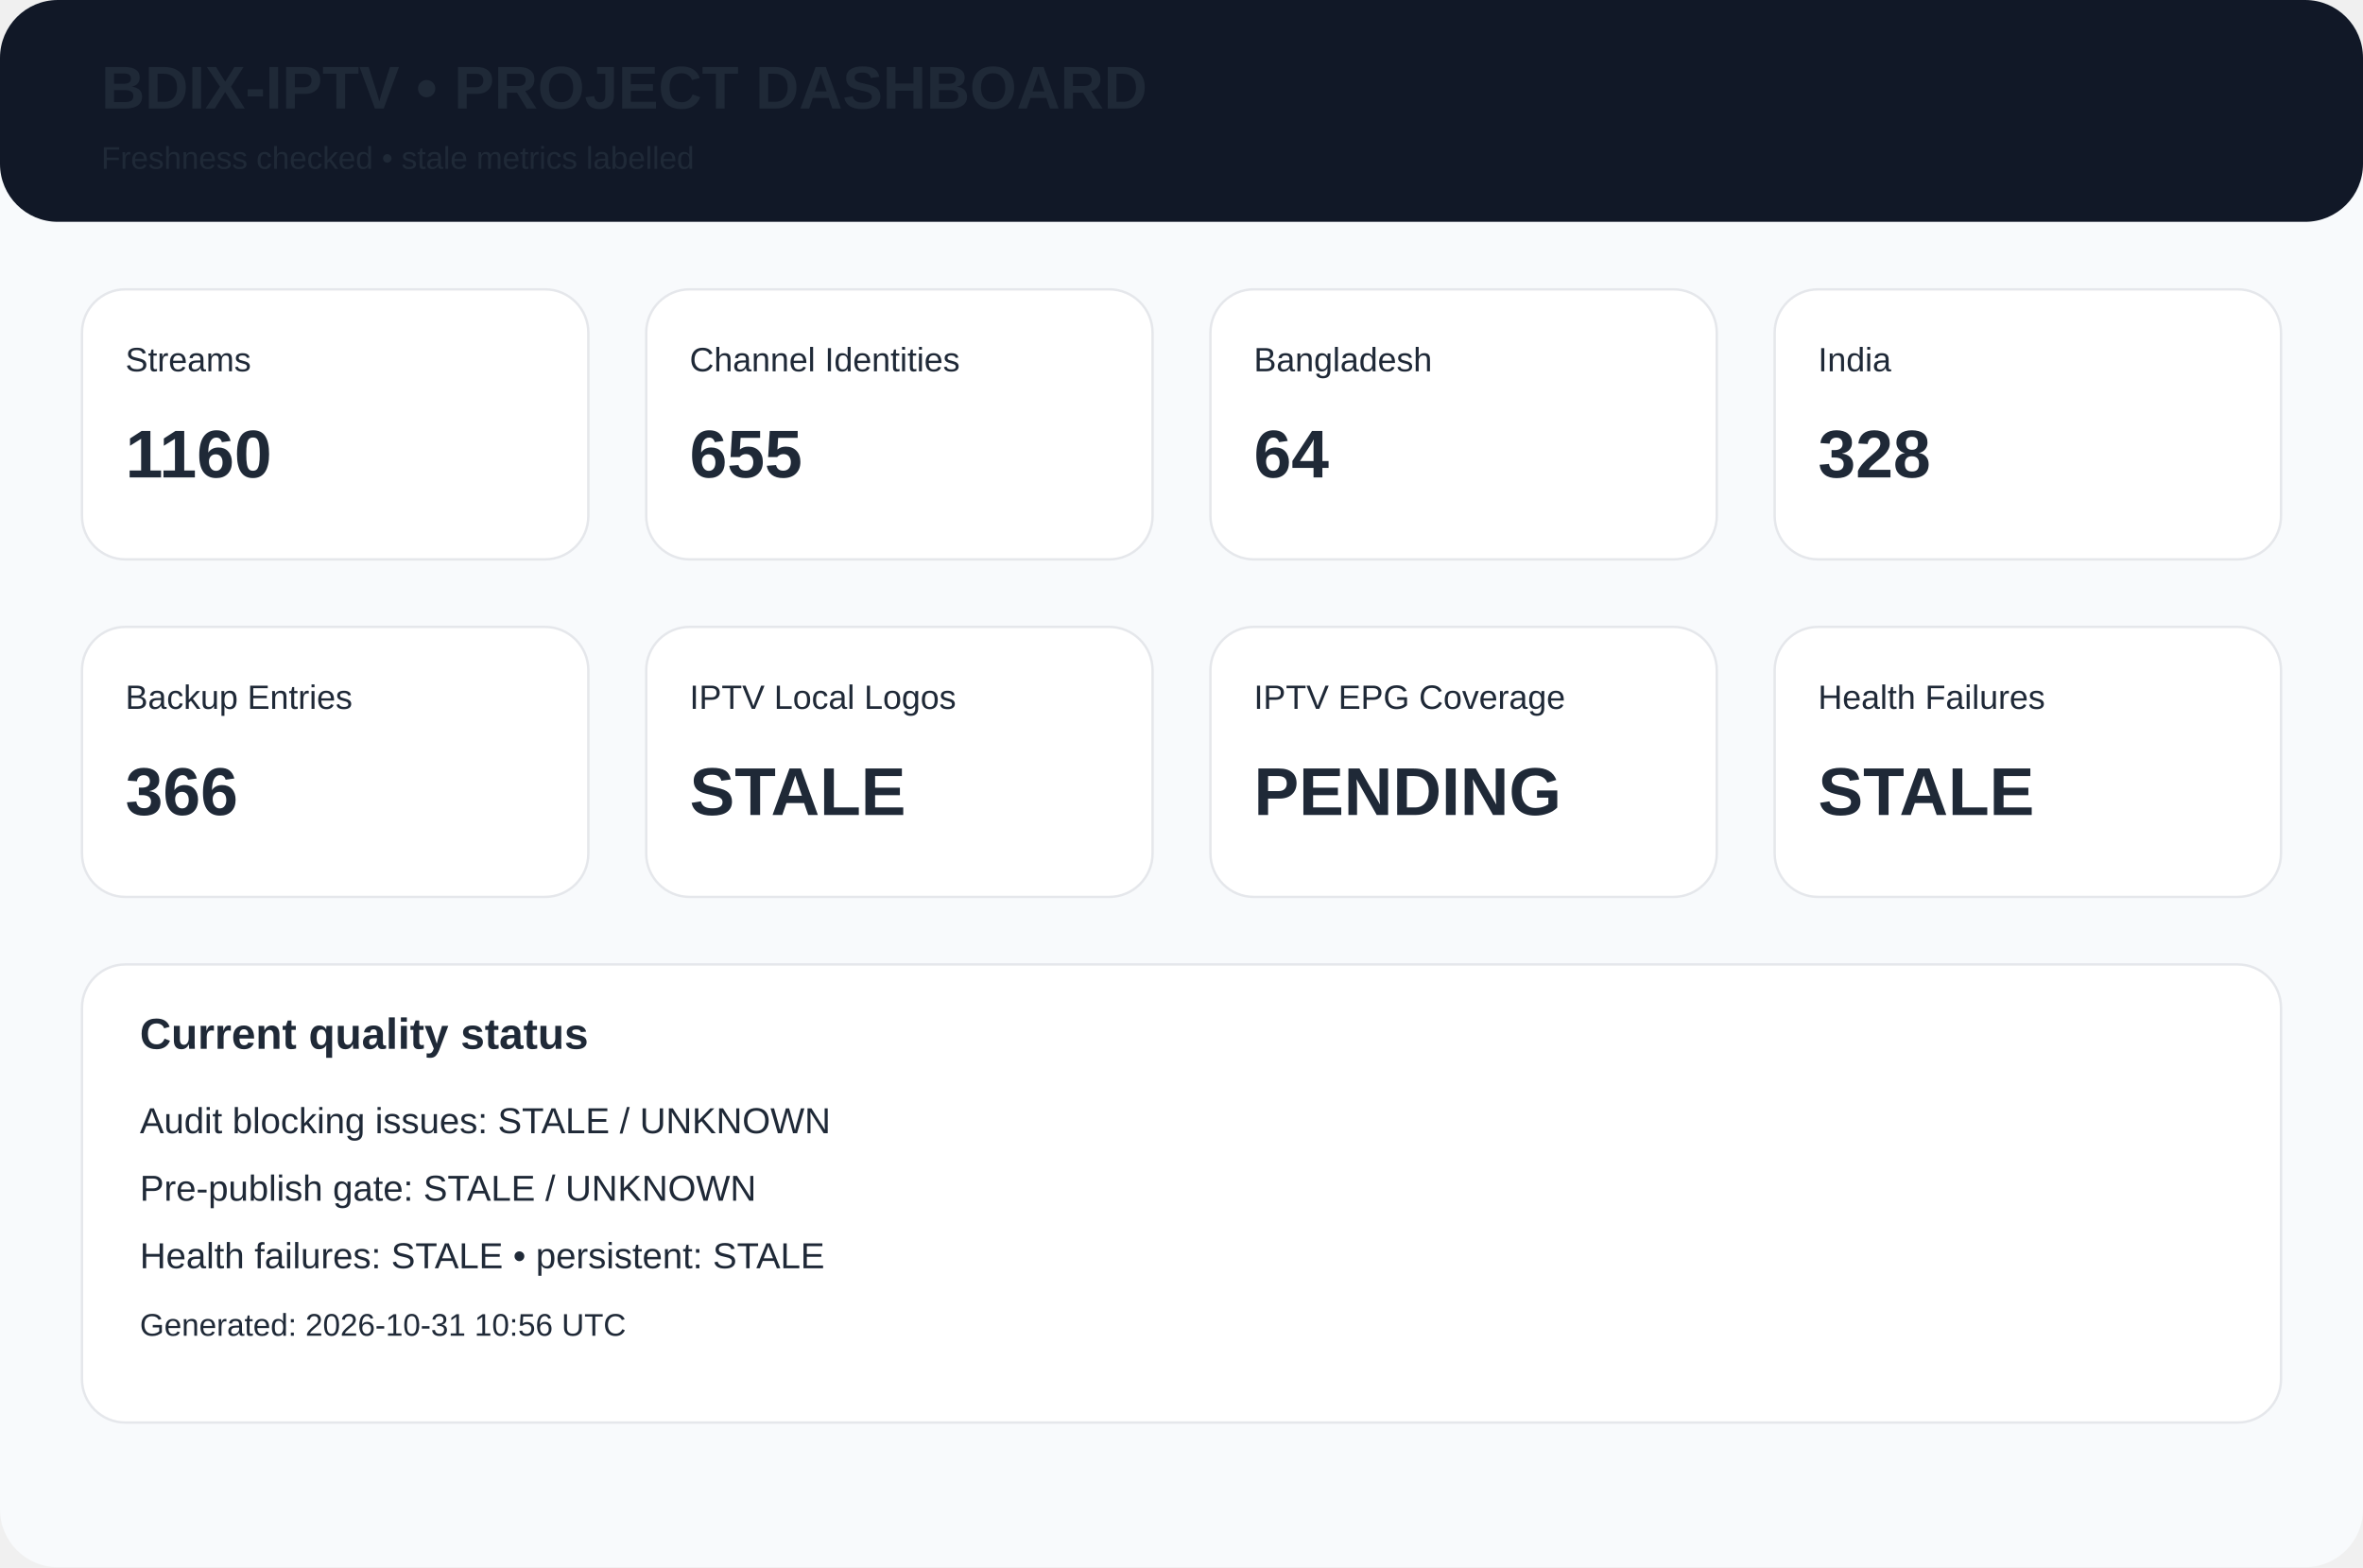
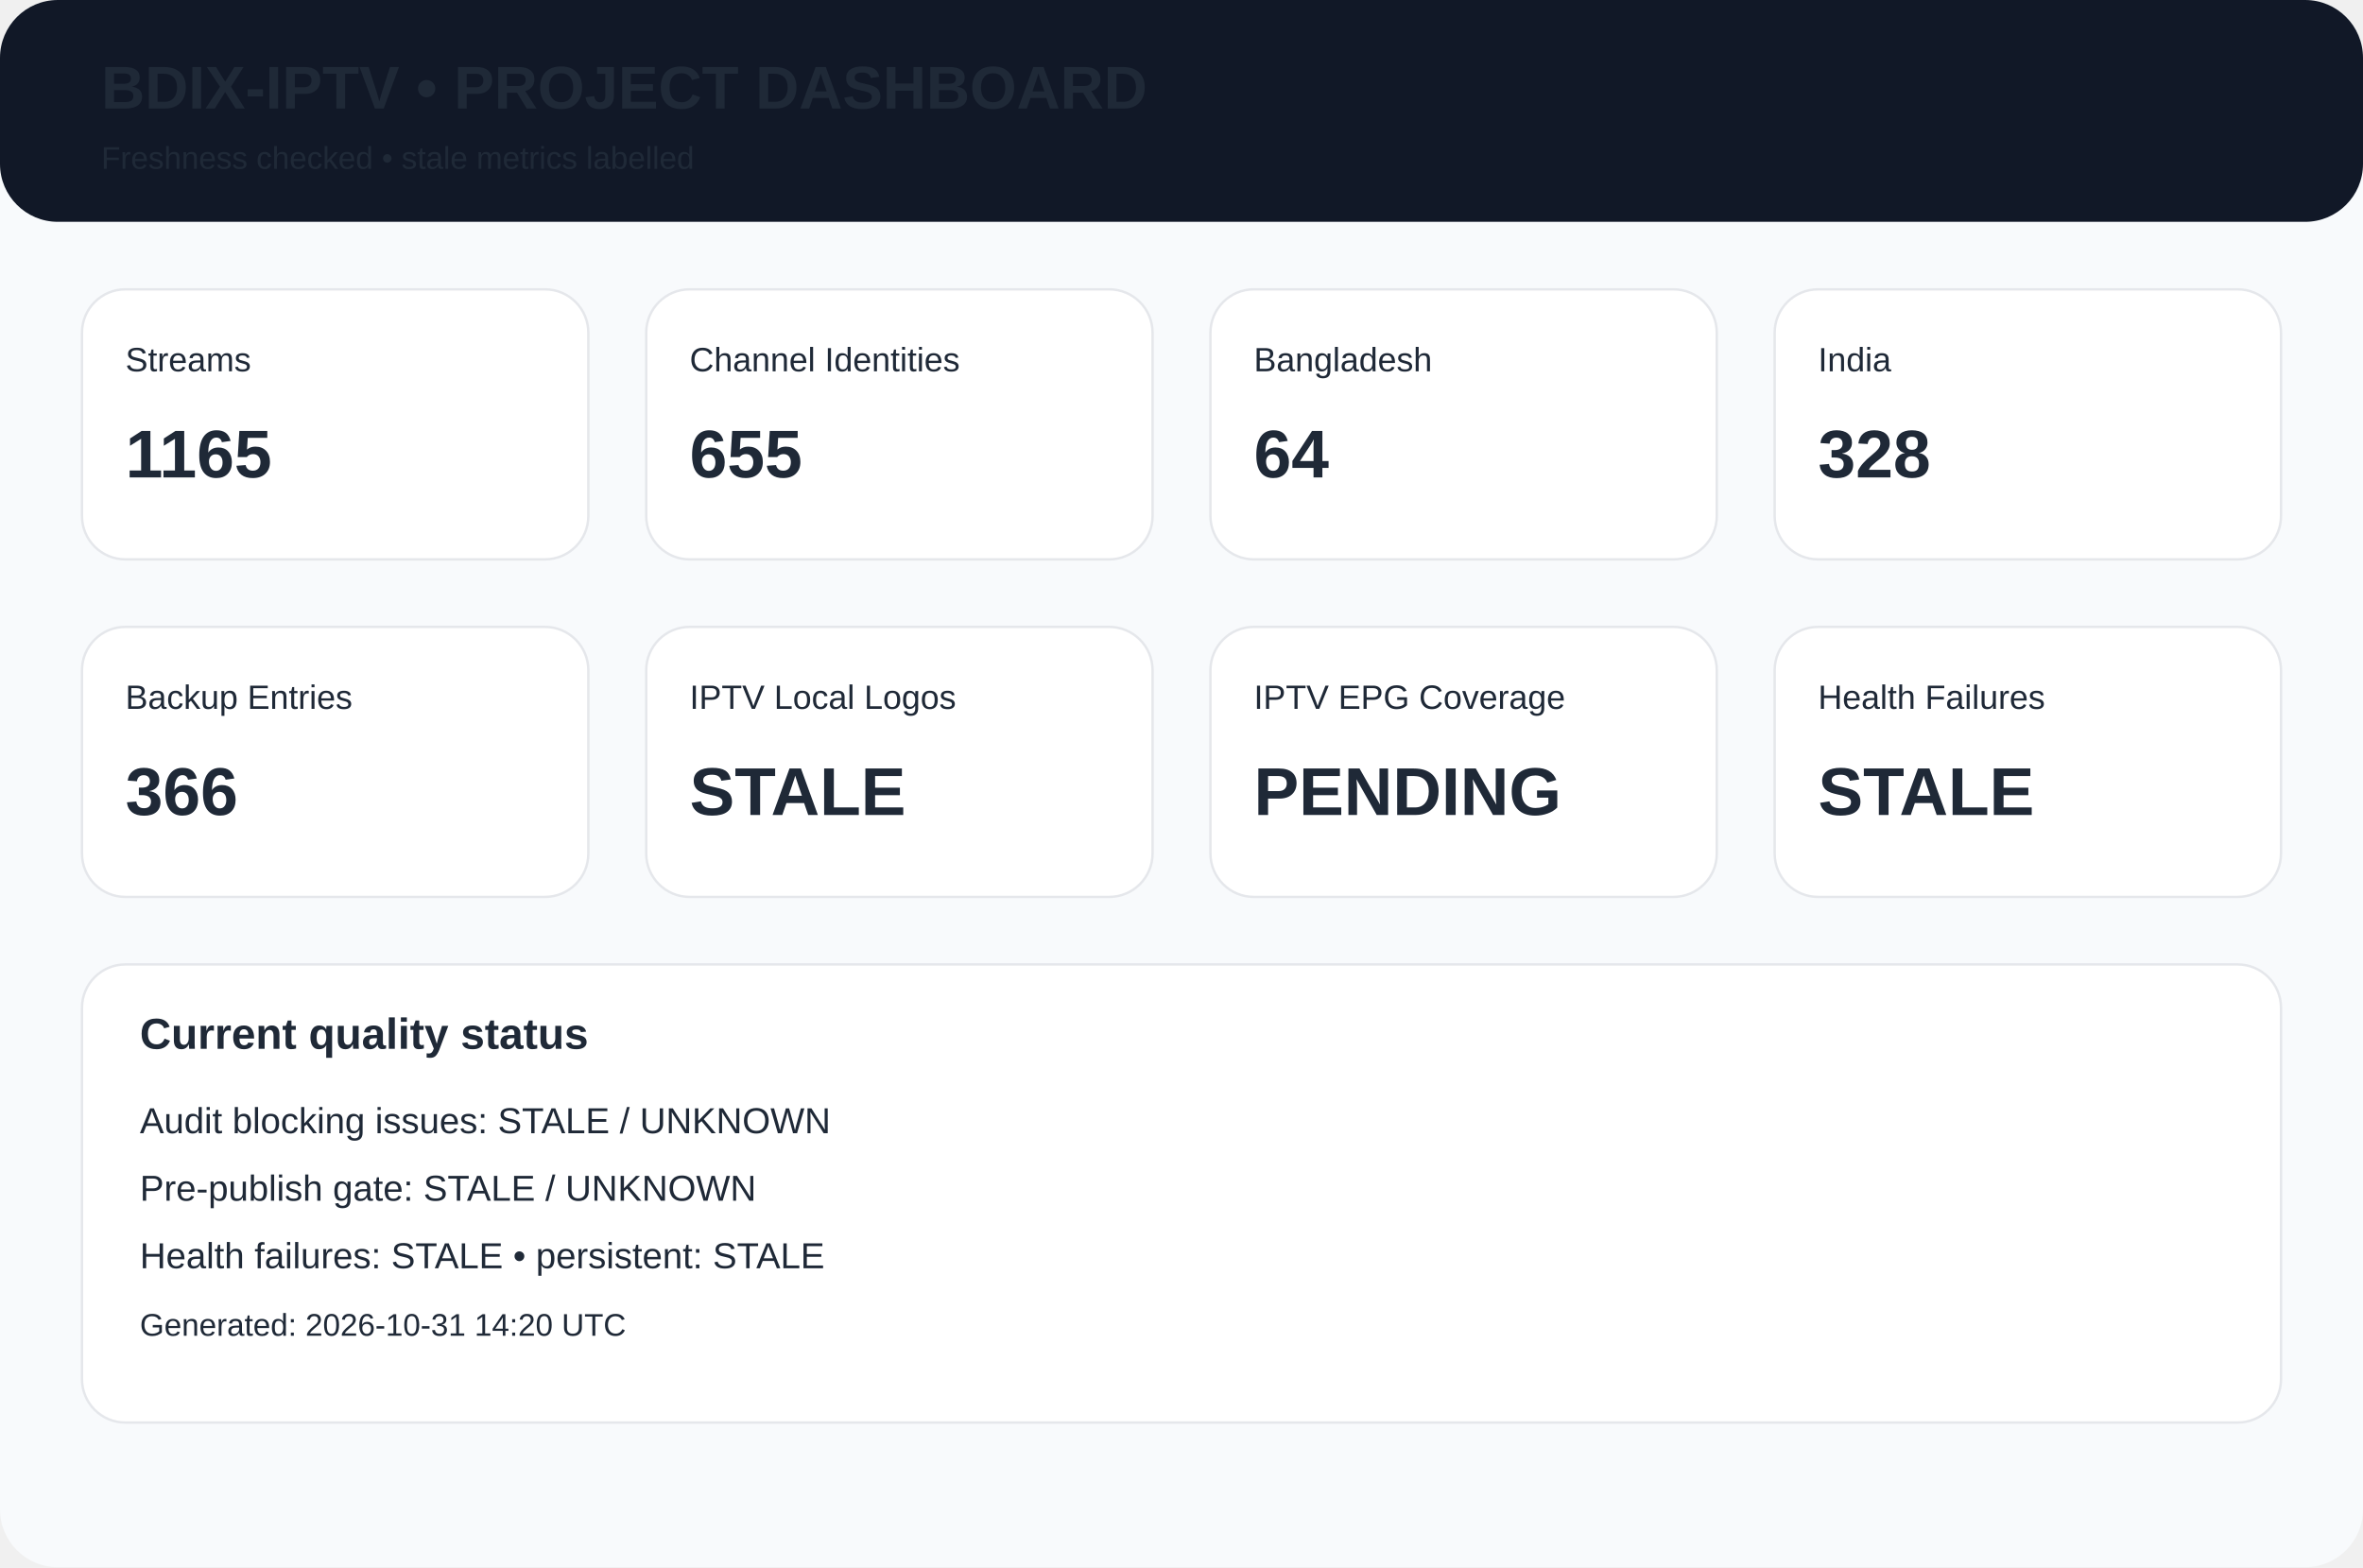
<svg xmlns="http://www.w3.org/2000/svg" width="980" height="650" viewBox="0 0 980 650">
  <rect width="980" height="650" rx="24" fill="#f8fafc" />
  <rect width="980" height="92" rx="24" fill="#111827" />
  <text x="42" y="45" font-family="Arial,Helvetica,sans-serif" font-size="25px" font-weight="700" fill="#1f2937">BDIX-IPTV • PROJECT DASHBOARD</text>
  <text x="42" y="70" font-family="Arial,Helvetica,sans-serif" font-size="13px" font-weight="400" fill="#1f2937">Freshness checked • stale metrics labelled</text>
  <rect x="34" y="120" width="210" height="112" rx="18" fill="white" stroke="#e5e7eb" />
  <text x="52" y="154" font-family="Arial,Helvetica,sans-serif" font-size="14px" font-weight="400" fill="#1f2937">Streams</text>
-   <text x="52" y="198" font-family="Arial,Helvetica,sans-serif" font-size="28px" font-weight="700" fill="#1f2937">1160</text>
+   <text x="52" y="198" font-family="Arial,Helvetica,sans-serif" font-size="28px" font-weight="700" fill="#1f2937">1165</text>
  <rect x="268" y="120" width="210" height="112" rx="18" fill="white" stroke="#e5e7eb" />
  <text x="286" y="154" font-family="Arial,Helvetica,sans-serif" font-size="14px" font-weight="400" fill="#1f2937">Channel Identities</text>
  <text x="286" y="198" font-family="Arial,Helvetica,sans-serif" font-size="28px" font-weight="700" fill="#1f2937">655</text>
  <rect x="502" y="120" width="210" height="112" rx="18" fill="white" stroke="#e5e7eb" />
  <text x="520" y="154" font-family="Arial,Helvetica,sans-serif" font-size="14px" font-weight="400" fill="#1f2937">Bangladesh</text>
  <text x="520" y="198" font-family="Arial,Helvetica,sans-serif" font-size="28px" font-weight="700" fill="#1f2937">64</text>
  <rect x="736" y="120" width="210" height="112" rx="18" fill="white" stroke="#e5e7eb" />
  <text x="754" y="154" font-family="Arial,Helvetica,sans-serif" font-size="14px" font-weight="400" fill="#1f2937">India</text>
  <text x="754" y="198" font-family="Arial,Helvetica,sans-serif" font-size="28px" font-weight="700" fill="#1f2937">328</text>
  <rect x="34" y="260" width="210" height="112" rx="18" fill="white" stroke="#e5e7eb" />
  <text x="52" y="294" font-family="Arial,Helvetica,sans-serif" font-size="14px" font-weight="400" fill="#1f2937">Backup Entries</text>
  <text x="52" y="338" font-family="Arial,Helvetica,sans-serif" font-size="28px" font-weight="700" fill="#1f2937">366</text>
  <rect x="268" y="260" width="210" height="112" rx="18" fill="white" stroke="#e5e7eb" />
  <text x="286" y="294" font-family="Arial,Helvetica,sans-serif" font-size="14px" font-weight="400" fill="#1f2937">IPTV Local Logos</text>
  <text x="286" y="338" font-family="Arial,Helvetica,sans-serif" font-size="28px" font-weight="700" fill="#1f2937">STALE</text>
  <rect x="502" y="260" width="210" height="112" rx="18" fill="white" stroke="#e5e7eb" />
  <text x="520" y="294" font-family="Arial,Helvetica,sans-serif" font-size="14px" font-weight="400" fill="#1f2937">IPTV EPG Coverage</text>
  <text x="520" y="338" font-family="Arial,Helvetica,sans-serif" font-size="28px" font-weight="700" fill="#1f2937">PENDING</text>
  <rect x="736" y="260" width="210" height="112" rx="18" fill="white" stroke="#e5e7eb" />
  <text x="754" y="294" font-family="Arial,Helvetica,sans-serif" font-size="14px" font-weight="400" fill="#1f2937">Health Failures</text>
  <text x="754" y="338" font-family="Arial,Helvetica,sans-serif" font-size="28px" font-weight="700" fill="#1f2937">STALE</text>
  <rect x="34" y="400" width="912" height="190" rx="18" fill="white" stroke="#e5e7eb" />
  <text x="58" y="435" font-family="Arial,Helvetica,sans-serif" font-size="18px" font-weight="700" fill="#1f2937">Current quality status</text>
  <text x="58" y="470" font-family="Arial,Helvetica,sans-serif" font-size="15px" font-weight="400" fill="#1f2937">Audit blocking issues: STALE / UNKNOWN</text>
  <text x="58" y="498" font-family="Arial,Helvetica,sans-serif" font-size="15px" font-weight="400" fill="#1f2937">Pre-publish gate: STALE / UNKNOWN</text>
  <text x="58" y="526" font-family="Arial,Helvetica,sans-serif" font-size="15px" font-weight="400" fill="#1f2937">Health failures: STALE • persistent: STALE</text>
-   <text x="58" y="554" font-family="Arial,Helvetica,sans-serif" font-size="13px" font-weight="400" fill="#1f2937">Generated: 2026-10-31 10:56 UTC</text>
+   <text x="58" y="554" font-family="Arial,Helvetica,sans-serif" font-size="13px" font-weight="400" fill="#1f2937">Generated: 2026-10-31 14:20 UTC</text>
</svg>
